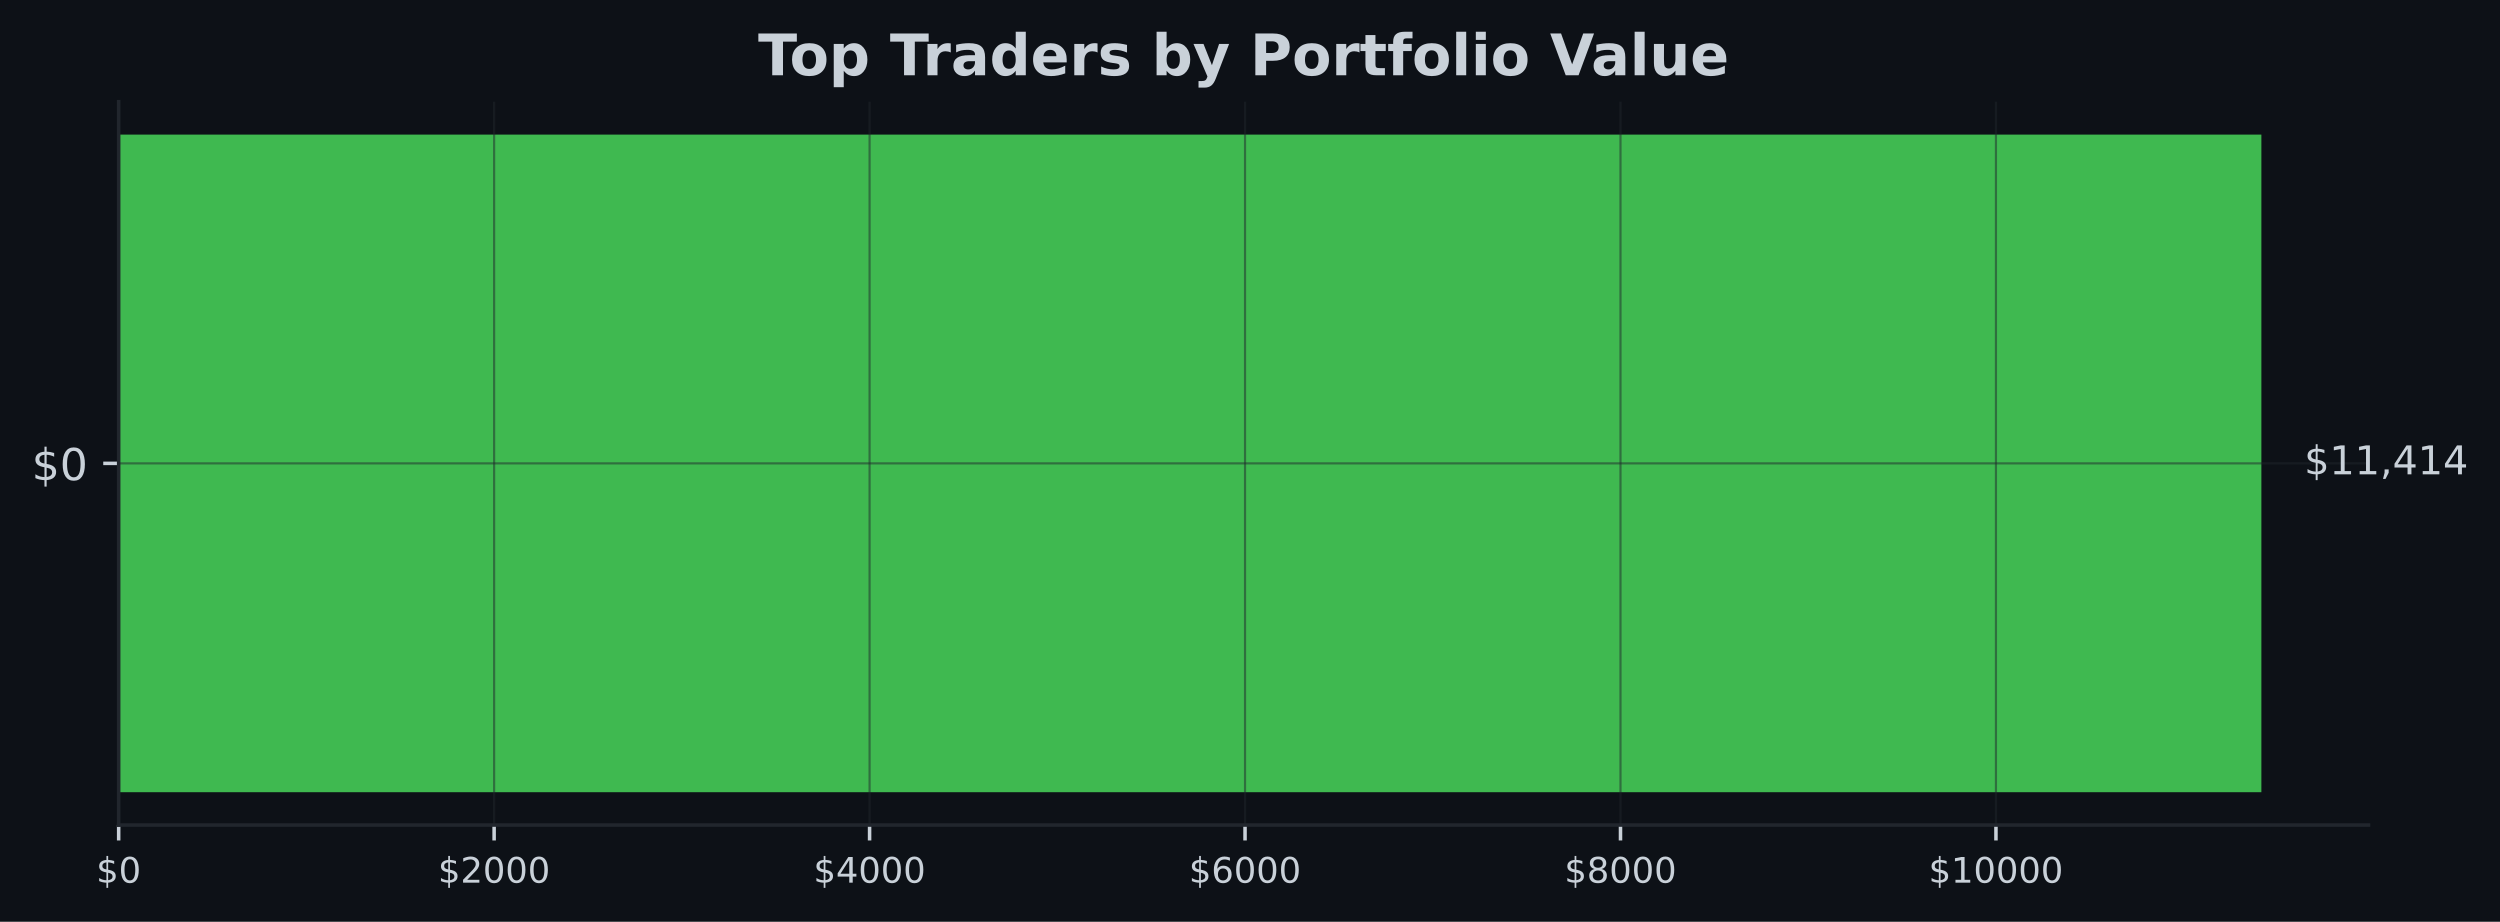
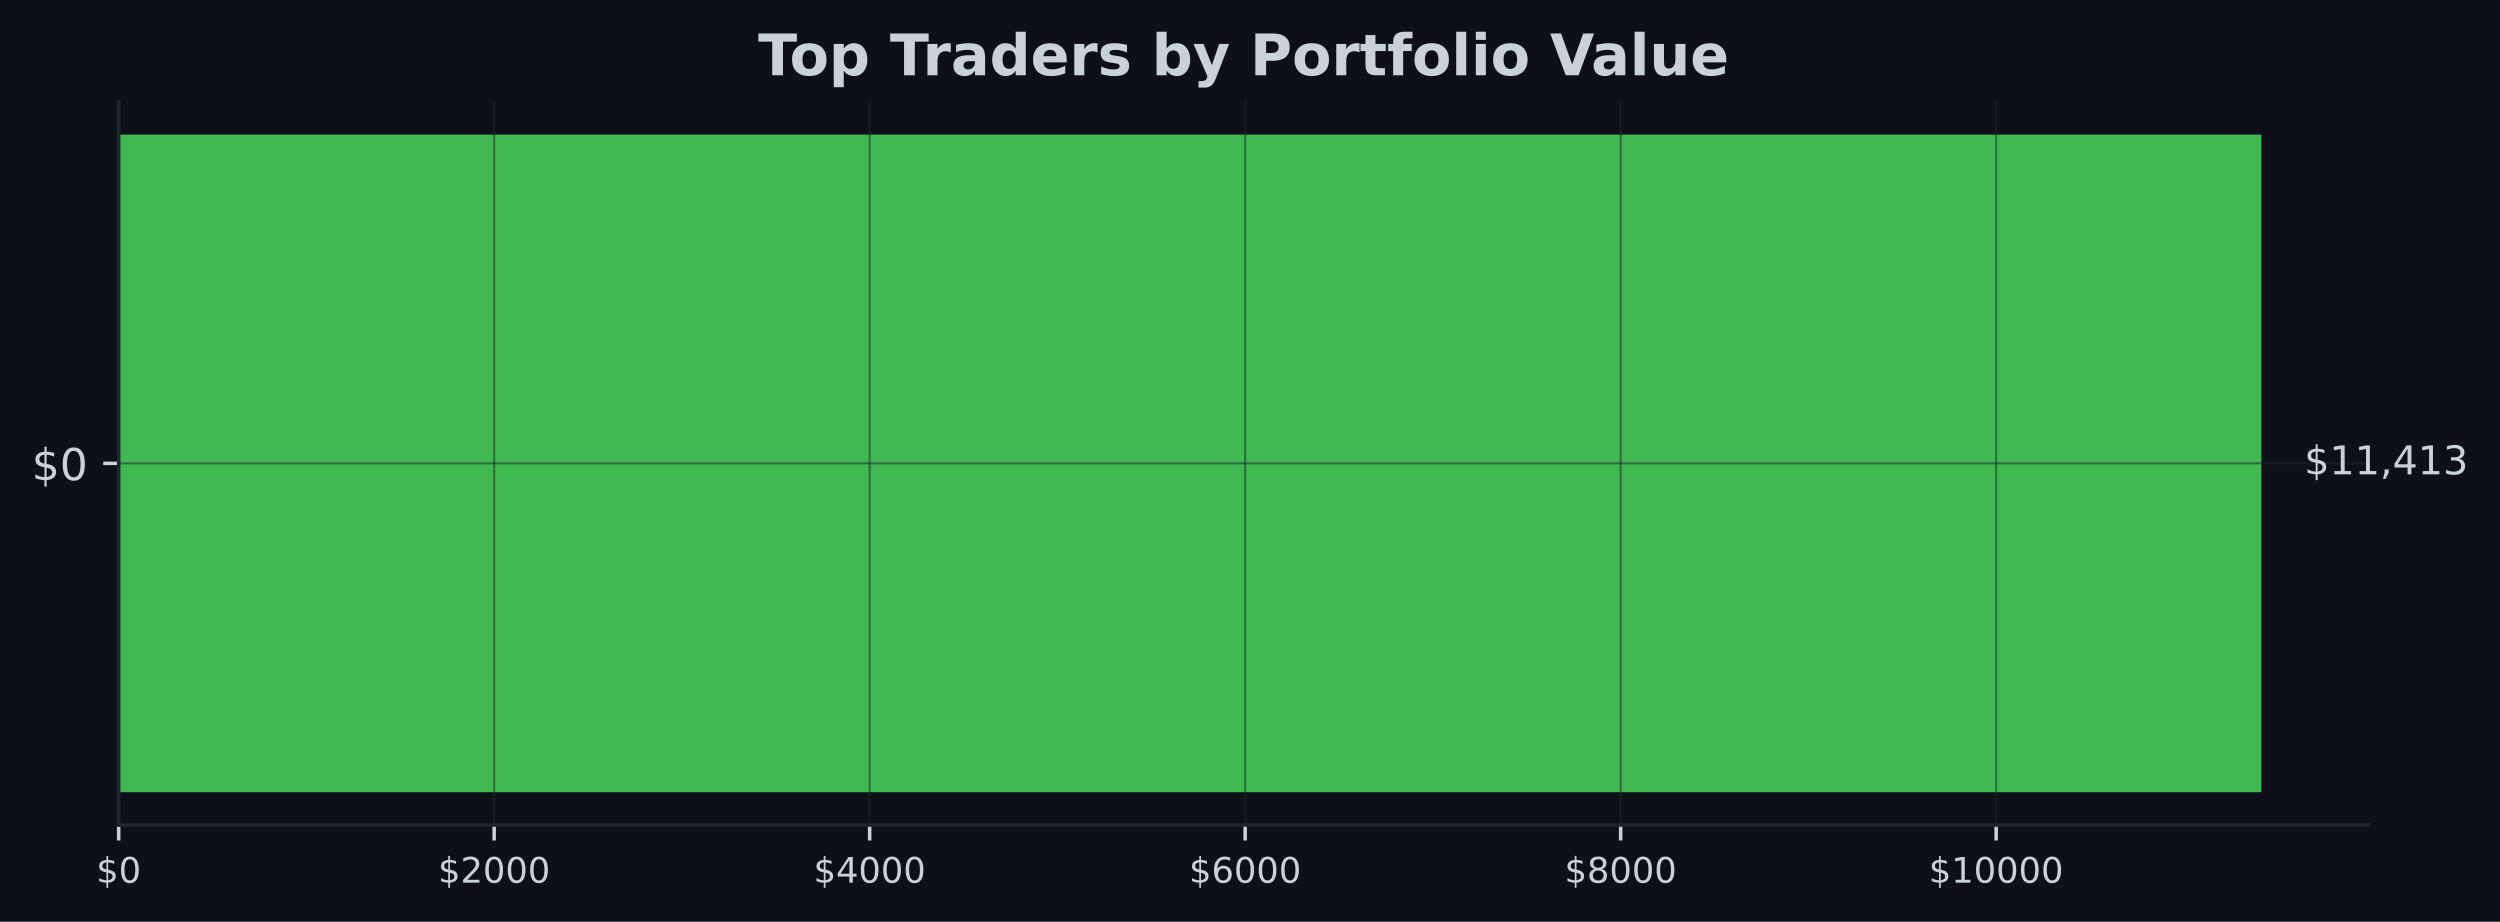
<svg xmlns="http://www.w3.org/2000/svg" xmlns:xlink="http://www.w3.org/1999/xlink" width="567.232pt" height="209.14pt" viewBox="0 0 567.232 209.14" version="1.1">
  <defs>
    <style type="text/css">*{stroke-linejoin: round; stroke-linecap: butt}</style>
  </defs>
  <g id="figure_1">
    <g id="patch_1">
      <path d="M 0 209.14  L 567.232 209.14  L 567.232 0  L 0 0  z " style="fill: #0d1117" />
    </g>
    <g id="axes_1">
      <g id="patch_2">
        <path d="M 26.925 187.198  L 537.399 187.198  L 537.399 23.078  L 26.925 23.078  z " style="fill: #0d1117" />
      </g>
      <g id="patch_3">
-         <path d="M 26.925 179.738  L 513.091 179.738  L 513.091 30.538  L 26.925 30.538  z " clip-path="url(#p685448b041)" style="fill: #3fb950" />
+         <path d="M 26.925 179.738  L 513.091 179.738  L 513.091 30.538  L 26.925 30.538  z " clip-path="url(#p5429766dbf)" style="fill: #3fb950" />
      </g>
      <g id="matplotlib.axis_1">
        <g id="xtick_1">
          <g id="line2d_1">
-             <path d="M 26.925 187.198  L 26.925 23.078  " clip-path="url(#p685448b041)" style="fill: none; stroke: #21262d; stroke-opacity: 0.5; stroke-width: 0.5; stroke-linecap: square" />
+             <path d="M 26.925 187.198  L 26.925 23.078  " clip-path="url(#p5429766dbf)" style="fill: none; stroke: #21262d; stroke-opacity: 0.5; stroke-width: 0.5; stroke-linecap: square" />
          </g>
          <g id="line2d_2">
            <defs>
-               <path id="m2749481ed4" d="M 0 0  L 0 3.5  " style="stroke: #c9d1d9; stroke-width: 0.8" />
+               <path id="m27fb5bb7e1" d="M 0 0  L 0 3.5  " style="stroke: #c9d1d9; stroke-width: 0.8" />
            </defs>
            <g>
-               <use xlink:href="#m2749481ed4" x="26.925" y="187.198" style="fill: #c9d1d9; stroke: #c9d1d9; stroke-width: 0.8" />
+               <use xlink:href="#m27fb5bb7e1" x="26.925" y="187.198" style="fill: #c9d1d9; stroke: #c9d1d9; stroke-width: 0.8" />
            </g>
          </g>
          <g id="text_1">
            <g style="fill: #c9d1d9" transform="translate(21.835 200.2767) scale(0.08 -0.08)">
              <defs>
                <path id="DejaVuSans-24" d="M 2163 -941  L 1850 -941  L 1847 0  Q 1519 6 1191 76  Q 863 147 531 288  L 531 850  Q 850 650 1176 548  Q 1503 447 1850 444  L 1850 1869  Q 1159 1981 845 2250  Q 531 2519 531 2988  Q 531 3497 872 3790  Q 1213 4084 1850 4128  L 1850 4863  L 2163 4863  L 2163 4138  Q 2453 4125 2725 4076  Q 2997 4028 3256 3944  L 3256 3397  Q 2997 3528 2723 3600  Q 2450 3672 2163 3684  L 2163 2350  Q 2872 2241 3206 1959  Q 3541 1678 3541 1191  Q 3541 663 3186 358  Q 2831 53 2163 6  L 2163 -941  z M 1850 2406  L 1850 3688  Q 1488 3647 1297 3481  Q 1106 3316 1106 3041  Q 1106 2772 1282 2622  Q 1459 2472 1850 2406  z M 2163 1806  L 2163 453  Q 2559 506 2761 678  Q 2963 850 2963 1131  Q 2963 1406 2770 1568  Q 2578 1731 2163 1806  z " transform="scale(0.015625)" />
                <path id="DejaVuSans-30" d="M 2034 4250  Q 1547 4250 1301 3770  Q 1056 3291 1056 2328  Q 1056 1369 1301 889  Q 1547 409 2034 409  Q 2525 409 2770 889  Q 3016 1369 3016 2328  Q 3016 3291 2770 3770  Q 2525 4250 2034 4250  z M 2034 4750  Q 2819 4750 3233 4129  Q 3647 3509 3647 2328  Q 3647 1150 3233 529  Q 2819 -91 2034 -91  Q 1250 -91 836 529  Q 422 1150 422 2328  Q 422 3509 836 4129  Q 1250 4750 2034 4750  z " transform="scale(0.015625)" />
              </defs>
              <use xlink:href="#DejaVuSans-24" />
              <use xlink:href="#DejaVuSans-30" transform="translate(63.62305 0)" />
            </g>
          </g>
        </g>
        <g id="xtick_2">
          <g id="line2d_3">
-             <path d="M 112.113 187.198  L 112.113 23.078  " clip-path="url(#p685448b041)" style="fill: none; stroke: #21262d; stroke-opacity: 0.5; stroke-width: 0.5; stroke-linecap: square" />
+             <path d="M 112.122 187.198  L 112.122 23.078  " clip-path="url(#p5429766dbf)" style="fill: none; stroke: #21262d; stroke-opacity: 0.5; stroke-width: 0.5; stroke-linecap: square" />
          </g>
          <g id="line2d_4">
            <g>
-               <use xlink:href="#m2749481ed4" x="112.113" y="187.198" style="fill: #c9d1d9; stroke: #c9d1d9; stroke-width: 0.8" />
+               <use xlink:href="#m27fb5bb7e1" x="112.122" y="187.198" style="fill: #c9d1d9; stroke: #c9d1d9; stroke-width: 0.8" />
            </g>
          </g>
          <g id="text_2">
-             <g style="fill: #c9d1d9" transform="translate(99.38841 200.2767) scale(0.08 -0.08)">
+             <g style="fill: #c9d1d9" transform="translate(99.39736 200.2767) scale(0.08 -0.08)">
              <defs>
                <path id="DejaVuSans-32" d="M 1228 531  L 3431 531  L 3431 0  L 469 0  L 469 531  Q 828 903 1448 1529  Q 2069 2156 2228 2338  Q 2531 2678 2651 2914  Q 2772 3150 2772 3378  Q 2772 3750 2511 3984  Q 2250 4219 1831 4219  Q 1534 4219 1204 4116  Q 875 4013 500 3803  L 500 4441  Q 881 4594 1212 4672  Q 1544 4750 1819 4750  Q 2544 4750 2975 4387  Q 3406 4025 3406 3419  Q 3406 3131 3298 2873  Q 3191 2616 2906 2266  Q 2828 2175 2409 1742  Q 1991 1309 1228 531  z " transform="scale(0.015625)" />
              </defs>
              <use xlink:href="#DejaVuSans-24" />
              <use xlink:href="#DejaVuSans-32" transform="translate(63.62305 0)" />
              <use xlink:href="#DejaVuSans-30" transform="translate(127.2461 0)" />
              <use xlink:href="#DejaVuSans-30" transform="translate(190.8691 0)" />
              <use xlink:href="#DejaVuSans-30" transform="translate(254.4922 0)" />
            </g>
          </g>
        </g>
        <g id="xtick_3">
          <g id="line2d_5">
-             <path d="M 197.302 187.198  L 197.302 23.078  " clip-path="url(#p685448b041)" style="fill: none; stroke: #21262d; stroke-opacity: 0.5; stroke-width: 0.5; stroke-linecap: square" />
+             <path d="M 197.32 187.198  L 197.32 23.078  " clip-path="url(#p5429766dbf)" style="fill: none; stroke: #21262d; stroke-opacity: 0.5; stroke-width: 0.5; stroke-linecap: square" />
          </g>
          <g id="line2d_6">
            <g>
-               <use xlink:href="#m2749481ed4" x="197.302" y="187.198" style="fill: #c9d1d9; stroke: #c9d1d9; stroke-width: 0.8" />
+               <use xlink:href="#m27fb5bb7e1" x="197.32" y="187.198" style="fill: #c9d1d9; stroke: #c9d1d9; stroke-width: 0.8" />
            </g>
          </g>
          <g id="text_3">
-             <g style="fill: #c9d1d9" transform="translate(184.5768 200.2767) scale(0.08 -0.08)">
+             <g style="fill: #c9d1d9" transform="translate(184.5947 200.2767) scale(0.08 -0.08)">
              <defs>
                <path id="DejaVuSans-34" d="M 2419 4116  L 825 1625  L 2419 1625  L 2419 4116  z M 2253 4666  L 3047 4666  L 3047 1625  L 3713 1625  L 3713 1100  L 3047 1100  L 3047 0  L 2419 0  L 2419 1100  L 313 1100  L 313 1709  L 2253 4666  z " transform="scale(0.015625)" />
              </defs>
              <use xlink:href="#DejaVuSans-24" />
              <use xlink:href="#DejaVuSans-34" transform="translate(63.62305 0)" />
              <use xlink:href="#DejaVuSans-30" transform="translate(127.2461 0)" />
              <use xlink:href="#DejaVuSans-30" transform="translate(190.8691 0)" />
              <use xlink:href="#DejaVuSans-30" transform="translate(254.4922 0)" />
            </g>
          </g>
        </g>
        <g id="xtick_4">
          <g id="line2d_7">
-             <path d="M 282.49 187.198  L 282.49 23.078  " clip-path="url(#p685448b041)" style="fill: none; stroke: #21262d; stroke-opacity: 0.5; stroke-width: 0.5; stroke-linecap: square" />
+             <path d="M 282.517 187.198  L 282.517 23.078  " clip-path="url(#p5429766dbf)" style="fill: none; stroke: #21262d; stroke-opacity: 0.5; stroke-width: 0.5; stroke-linecap: square" />
          </g>
          <g id="line2d_8">
            <g>
-               <use xlink:href="#m2749481ed4" x="282.49" y="187.198" style="fill: #c9d1d9; stroke: #c9d1d9; stroke-width: 0.8" />
+               <use xlink:href="#m27fb5bb7e1" x="282.517" y="187.198" style="fill: #c9d1d9; stroke: #c9d1d9; stroke-width: 0.8" />
            </g>
          </g>
          <g id="text_4">
-             <g style="fill: #c9d1d9" transform="translate(269.7652 200.2767) scale(0.08 -0.08)">
+             <g style="fill: #c9d1d9" transform="translate(269.7921 200.2767) scale(0.08 -0.08)">
              <defs>
                <path id="DejaVuSans-36" d="M 2113 2584  Q 1688 2584 1439 2293  Q 1191 2003 1191 1497  Q 1191 994 1439 701  Q 1688 409 2113 409  Q 2538 409 2786 701  Q 3034 994 3034 1497  Q 3034 2003 2786 2293  Q 2538 2584 2113 2584  z M 3366 4563  L 3366 3988  Q 3128 4100 2886 4159  Q 2644 4219 2406 4219  Q 1781 4219 1451 3797  Q 1122 3375 1075 2522  Q 1259 2794 1537 2939  Q 1816 3084 2150 3084  Q 2853 3084 3261 2657  Q 3669 2231 3669 1497  Q 3669 778 3244 343  Q 2819 -91 2113 -91  Q 1303 -91 875 529  Q 447 1150 447 2328  Q 447 3434 972 4092  Q 1497 4750 2381 4750  Q 2619 4750 2861 4703  Q 3103 4656 3366 4563  z " transform="scale(0.015625)" />
              </defs>
              <use xlink:href="#DejaVuSans-24" />
              <use xlink:href="#DejaVuSans-36" transform="translate(63.62305 0)" />
              <use xlink:href="#DejaVuSans-30" transform="translate(127.2461 0)" />
              <use xlink:href="#DejaVuSans-30" transform="translate(190.8691 0)" />
              <use xlink:href="#DejaVuSans-30" transform="translate(254.4922 0)" />
            </g>
          </g>
        </g>
        <g id="xtick_5">
          <g id="line2d_9">
-             <path d="M 367.679 187.198  L 367.679 23.078  " clip-path="url(#p685448b041)" style="fill: none; stroke: #21262d; stroke-opacity: 0.5; stroke-width: 0.5; stroke-linecap: square" />
+             <path d="M 367.714 187.198  L 367.714 23.078  " clip-path="url(#p5429766dbf)" style="fill: none; stroke: #21262d; stroke-opacity: 0.5; stroke-width: 0.5; stroke-linecap: square" />
          </g>
          <g id="line2d_10">
            <g>
-               <use xlink:href="#m2749481ed4" x="367.679" y="187.198" style="fill: #c9d1d9; stroke: #c9d1d9; stroke-width: 0.8" />
+               <use xlink:href="#m27fb5bb7e1" x="367.714" y="187.198" style="fill: #c9d1d9; stroke: #c9d1d9; stroke-width: 0.8" />
            </g>
          </g>
          <g id="text_5">
-             <g style="fill: #c9d1d9" transform="translate(354.9536 200.2767) scale(0.08 -0.08)">
+             <g style="fill: #c9d1d9" transform="translate(354.9895 200.2767) scale(0.08 -0.08)">
              <defs>
                <path id="DejaVuSans-38" d="M 2034 2216  Q 1584 2216 1326 1975  Q 1069 1734 1069 1313  Q 1069 891 1326 650  Q 1584 409 2034 409  Q 2484 409 2743 651  Q 3003 894 3003 1313  Q 3003 1734 2745 1975  Q 2488 2216 2034 2216  z M 1403 2484  Q 997 2584 770 2862  Q 544 3141 544 3541  Q 544 4100 942 4425  Q 1341 4750 2034 4750  Q 2731 4750 3128 4425  Q 3525 4100 3525 3541  Q 3525 3141 3298 2862  Q 3072 2584 2669 2484  Q 3125 2378 3379 2068  Q 3634 1759 3634 1313  Q 3634 634 3220 271  Q 2806 -91 2034 -91  Q 1263 -91 848 271  Q 434 634 434 1313  Q 434 1759 690 2068  Q 947 2378 1403 2484  z M 1172 3481  Q 1172 3119 1398 2916  Q 1625 2713 2034 2713  Q 2441 2713 2670 2916  Q 2900 3119 2900 3481  Q 2900 3844 2670 4047  Q 2441 4250 2034 4250  Q 1625 4250 1398 4047  Q 1172 3844 1172 3481  z " transform="scale(0.015625)" />
              </defs>
              <use xlink:href="#DejaVuSans-24" />
              <use xlink:href="#DejaVuSans-38" transform="translate(63.62305 0)" />
              <use xlink:href="#DejaVuSans-30" transform="translate(127.2461 0)" />
              <use xlink:href="#DejaVuSans-30" transform="translate(190.8691 0)" />
              <use xlink:href="#DejaVuSans-30" transform="translate(254.4922 0)" />
            </g>
          </g>
        </g>
        <g id="xtick_6">
          <g id="line2d_11">
-             <path d="M 452.867 187.198  L 452.867 23.078  " clip-path="url(#p685448b041)" style="fill: none; stroke: #21262d; stroke-opacity: 0.5; stroke-width: 0.5; stroke-linecap: square" />
+             <path d="M 452.912 187.198  L 452.912 23.078  " clip-path="url(#p5429766dbf)" style="fill: none; stroke: #21262d; stroke-opacity: 0.5; stroke-width: 0.5; stroke-linecap: square" />
          </g>
          <g id="line2d_12">
            <g>
-               <use xlink:href="#m2749481ed4" x="452.867" y="187.198" style="fill: #c9d1d9; stroke: #c9d1d9; stroke-width: 0.8" />
+               <use xlink:href="#m27fb5bb7e1" x="452.912" y="187.198" style="fill: #c9d1d9; stroke: #c9d1d9; stroke-width: 0.8" />
            </g>
          </g>
          <g id="text_6">
-             <g style="fill: #c9d1d9" transform="translate(437.597 200.2767) scale(0.08 -0.08)">
+             <g style="fill: #c9d1d9" transform="translate(437.6418 200.2767) scale(0.08 -0.08)">
              <defs>
                <path id="DejaVuSans-31" d="M 794 531  L 1825 531  L 1825 4091  L 703 3866  L 703 4441  L 1819 4666  L 2450 4666  L 2450 531  L 3481 531  L 3481 0  L 794 0  L 794 531  z " transform="scale(0.015625)" />
              </defs>
              <use xlink:href="#DejaVuSans-24" />
              <use xlink:href="#DejaVuSans-31" transform="translate(63.62305 0)" />
              <use xlink:href="#DejaVuSans-30" transform="translate(127.2461 0)" />
              <use xlink:href="#DejaVuSans-30" transform="translate(190.8691 0)" />
              <use xlink:href="#DejaVuSans-30" transform="translate(254.4922 0)" />
              <use xlink:href="#DejaVuSans-30" transform="translate(318.1152 0)" />
            </g>
          </g>
        </g>
      </g>
      <g id="matplotlib.axis_2">
        <g id="ytick_1">
          <g id="line2d_13">
-             <path d="M 26.925 105.138  L 537.399 105.138  " clip-path="url(#p685448b041)" style="fill: none; stroke: #21262d; stroke-opacity: 0.5; stroke-width: 0.5; stroke-linecap: square" />
+             <path d="M 26.925 105.138  L 537.399 105.138  " clip-path="url(#p5429766dbf)" style="fill: none; stroke: #21262d; stroke-opacity: 0.5; stroke-width: 0.5; stroke-linecap: square" />
          </g>
          <g id="line2d_14">
            <defs>
-               <path id="m733451d641" d="M 0 0  L -3.5 0  " style="stroke: #c9d1d9; stroke-width: 0.8" />
+               <path id="m4590e1d236" d="M 0 0  L -3.5 0  " style="stroke: #c9d1d9; stroke-width: 0.8" />
            </defs>
            <g>
-               <use xlink:href="#m733451d641" x="26.925" y="105.138" style="fill: #c9d1d9; stroke: #c9d1d9; stroke-width: 0.8" />
+               <use xlink:href="#m4590e1d236" x="26.925" y="105.138" style="fill: #c9d1d9; stroke: #c9d1d9; stroke-width: 0.8" />
            </g>
          </g>
          <g id="text_7">
            <g style="fill: #c9d1d9" transform="translate(7.2 108.9372) scale(0.1 -0.1)">
              <use xlink:href="#DejaVuSans-24" />
              <use xlink:href="#DejaVuSans-30" transform="translate(63.62305 0)" />
            </g>
          </g>
        </g>
      </g>
      <g id="patch_4">
        <path d="M 26.925 187.198  L 26.925 23.078  " style="fill: none; stroke: #21262d; stroke-width: 0.8; stroke-linejoin: miter; stroke-linecap: square" />
      </g>
      <g id="patch_5">
        <path d="M 26.925 187.198  L 537.399 187.198  " style="fill: none; stroke: #21262d; stroke-width: 0.8; stroke-linejoin: miter; stroke-linecap: square" />
      </g>
      <g id="text_8">
        <g style="fill: #c9d1d9" transform="translate(522.8143 107.6214) scale(0.09 -0.09)">
          <defs>
            <path id="DejaVuSans-2c" d="M 750 794  L 1409 794  L 1409 256  L 897 -744  L 494 -744  L 750 256  L 750 794  z " transform="scale(0.015625)" />
+             <path id="DejaVuSans-33" d="M 2597 2516  Q 3050 2419 3304 2112  Q 3559 1806 3559 1356  Q 3559 666 3084 287  Q 2609 -91 1734 -91  Q 1441 -91 1130 -33  Q 819 25 488 141  L 488 750  Q 750 597 1062 519  Q 1375 441 1716 441  Q 2309 441 2620 675  Q 2931 909 2931 1356  Q 2931 1769 2642 2001  Q 2353 2234 1838 2234  L 1294 2234  L 1294 2753  L 1863 2753  Q 2328 2753 2575 2939  Q 2822 3125 2822 3475  Q 2822 3834 2567 4026  Q 2313 4219 1838 4219  Q 1578 4219 1281 4162  Q 984 4106 628 3988  L 628 4550  Q 988 4650 1302 4700  Q 1616 4750 1894 4750  Q 2613 4750 3031 4423  Q 3450 4097 3450 3541  Q 3450 3153 3228 2886  Q 3006 2619 2597 2516  z " transform="scale(0.015625)" />
          </defs>
          <use xlink:href="#DejaVuSans-24" />
          <use xlink:href="#DejaVuSans-31" transform="translate(63.62305 0)" />
          <use xlink:href="#DejaVuSans-31" transform="translate(127.2461 0)" />
          <use xlink:href="#DejaVuSans-2c" transform="translate(190.8691 0)" />
          <use xlink:href="#DejaVuSans-34" transform="translate(222.6562 0)" />
          <use xlink:href="#DejaVuSans-31" transform="translate(286.2793 0)" />
-           <use xlink:href="#DejaVuSans-34" transform="translate(349.9023 0)" />
+           <use xlink:href="#DejaVuSans-33" transform="translate(349.9023 0)" />
        </g>
      </g>
      <g id="text_9">
        <g style="fill: #c9d1d9" transform="translate(172.0024 17.07797) scale(0.13 -0.13)">
          <defs>
            <path id="DejaVuSans-Bold-54" d="M 31 4666  L 4331 4666  L 4331 3756  L 2784 3756  L 2784 0  L 1581 0  L 1581 3756  L 31 3756  L 31 4666  z " transform="scale(0.015625)" />
            <path id="DejaVuSans-Bold-6f" d="M 2203 2784  Q 1831 2784 1636 2517  Q 1441 2250 1441 1747  Q 1441 1244 1636 976  Q 1831 709 2203 709  Q 2569 709 2762 976  Q 2956 1244 2956 1747  Q 2956 2250 2762 2517  Q 2569 2784 2203 2784  z M 2203 3584  Q 3106 3584 3614 3096  Q 4122 2609 4122 1747  Q 4122 884 3614 396  Q 3106 -91 2203 -91  Q 1297 -91 786 396  Q 275 884 275 1747  Q 275 2609 786 3096  Q 1297 3584 2203 3584  z " transform="scale(0.015625)" />
            <path id="DejaVuSans-Bold-70" d="M 1656 506  L 1656 -1331  L 538 -1331  L 538 3500  L 1656 3500  L 1656 2988  Q 1888 3294 2169 3439  Q 2450 3584 2816 3584  Q 3463 3584 3878 3070  Q 4294 2556 4294 1747  Q 4294 938 3878 423  Q 3463 -91 2816 -91  Q 2450 -91 2169 54  Q 1888 200 1656 506  z M 2400 2772  Q 2041 2772 1848 2508  Q 1656 2244 1656 1747  Q 1656 1250 1848 986  Q 2041 722 2400 722  Q 2759 722 2948 984  Q 3138 1247 3138 1747  Q 3138 2247 2948 2509  Q 2759 2772 2400 2772  z " transform="scale(0.015625)" />
            <path id="DejaVuSans-Bold-20" transform="scale(0.015625)" />
            <path id="DejaVuSans-Bold-72" d="M 3138 2547  Q 2991 2616 2845 2648  Q 2700 2681 2553 2681  Q 2122 2681 1889 2404  Q 1656 2128 1656 1613  L 1656 0  L 538 0  L 538 3500  L 1656 3500  L 1656 2925  Q 1872 3269 2151 3426  Q 2431 3584 2822 3584  Q 2878 3584 2943 3579  Q 3009 3575 3134 3559  L 3138 2547  z " transform="scale(0.015625)" />
            <path id="DejaVuSans-Bold-61" d="M 2106 1575  Q 1756 1575 1579 1456  Q 1403 1338 1403 1106  Q 1403 894 1545 773  Q 1688 653 1941 653  Q 2256 653 2472 879  Q 2688 1106 2688 1447  L 2688 1575  L 2106 1575  z M 3816 1997  L 3816 0  L 2688 0  L 2688 519  Q 2463 200 2181 54  Q 1900 -91 1497 -91  Q 953 -91 614 226  Q 275 544 275 1050  Q 275 1666 698 1953  Q 1122 2241 2028 2241  L 2688 2241  L 2688 2328  Q 2688 2594 2478 2717  Q 2269 2841 1825 2841  Q 1466 2841 1156 2769  Q 847 2697 581 2553  L 581 3406  Q 941 3494 1303 3539  Q 1666 3584 2028 3584  Q 2975 3584 3395 3211  Q 3816 2838 3816 1997  z " transform="scale(0.015625)" />
            <path id="DejaVuSans-Bold-64" d="M 2919 2988  L 2919 4863  L 4044 4863  L 4044 0  L 2919 0  L 2919 506  Q 2688 197 2409 53  Q 2131 -91 1766 -91  Q 1119 -91 703 423  Q 288 938 288 1747  Q 288 2556 703 3070  Q 1119 3584 1766 3584  Q 2128 3584 2408 3439  Q 2688 3294 2919 2988  z M 2181 722  Q 2541 722 2730 984  Q 2919 1247 2919 1747  Q 2919 2247 2730 2509  Q 2541 2772 2181 2772  Q 1825 2772 1636 2509  Q 1447 2247 1447 1747  Q 1447 1247 1636 984  Q 1825 722 2181 722  z " transform="scale(0.015625)" />
            <path id="DejaVuSans-Bold-65" d="M 4031 1759  L 4031 1441  L 1416 1441  Q 1456 1047 1700 850  Q 1944 653 2381 653  Q 2734 653 3104 758  Q 3475 863 3866 1075  L 3866 213  Q 3469 63 3072 -14  Q 2675 -91 2278 -91  Q 1328 -91 801 392  Q 275 875 275 1747  Q 275 2603 792 3093  Q 1309 3584 2216 3584  Q 3041 3584 3536 3087  Q 4031 2591 4031 1759  z M 2881 2131  Q 2881 2450 2695 2645  Q 2509 2841 2209 2841  Q 1884 2841 1681 2658  Q 1478 2475 1428 2131  L 2881 2131  z " transform="scale(0.015625)" />
            <path id="DejaVuSans-Bold-73" d="M 3272 3391  L 3272 2541  Q 2913 2691 2578 2766  Q 2244 2841 1947 2841  Q 1628 2841 1473 2761  Q 1319 2681 1319 2516  Q 1319 2381 1436 2309  Q 1553 2238 1856 2203  L 2053 2175  Q 2913 2066 3209 1816  Q 3506 1566 3506 1031  Q 3506 472 3093 190  Q 2681 -91 1863 -91  Q 1516 -91 1145 -36  Q 775 19 384 128  L 384 978  Q 719 816 1070 734  Q 1422 653 1784 653  Q 2113 653 2278 743  Q 2444 834 2444 1013  Q 2444 1163 2330 1236  Q 2216 1309 1875 1350  L 1678 1375  Q 931 1469 631 1722  Q 331 1975 331 2491  Q 331 3047 712 3315  Q 1094 3584 1881 3584  Q 2191 3584 2531 3537  Q 2872 3491 3272 3391  z " transform="scale(0.015625)" />
            <path id="DejaVuSans-Bold-62" d="M 2400 722  Q 2759 722 2948 984  Q 3138 1247 3138 1747  Q 3138 2247 2948 2509  Q 2759 2772 2400 2772  Q 2041 2772 1848 2508  Q 1656 2244 1656 1747  Q 1656 1250 1848 986  Q 2041 722 2400 722  z M 1656 2988  Q 1888 3294 2169 3439  Q 2450 3584 2816 3584  Q 3463 3584 3878 3070  Q 4294 2556 4294 1747  Q 4294 938 3878 423  Q 3463 -91 2816 -91  Q 2450 -91 2169 54  Q 1888 200 1656 506  L 1656 0  L 538 0  L 538 4863  L 1656 4863  L 1656 2988  z " transform="scale(0.015625)" />
            <path id="DejaVuSans-Bold-79" d="M 78 3500  L 1197 3500  L 2138 1125  L 2938 3500  L 4056 3500  L 2584 -331  Q 2363 -916 2067 -1148  Q 1772 -1381 1288 -1381  L 641 -1381  L 641 -647  L 991 -647  Q 1275 -647 1404 -556  Q 1534 -466 1606 -231  L 1638 -134  L 78 3500  z " transform="scale(0.015625)" />
            <path id="DejaVuSans-Bold-50" d="M 588 4666  L 2584 4666  Q 3475 4666 3951 4270  Q 4428 3875 4428 3144  Q 4428 2409 3951 2014  Q 3475 1619 2584 1619  L 1791 1619  L 1791 0  L 588 0  L 588 4666  z M 1791 3794  L 1791 2491  L 2456 2491  Q 2806 2491 2997 2661  Q 3188 2831 3188 3144  Q 3188 3456 2997 3625  Q 2806 3794 2456 3794  L 1791 3794  z " transform="scale(0.015625)" />
            <path id="DejaVuSans-Bold-74" d="M 1759 4494  L 1759 3500  L 2913 3500  L 2913 2700  L 1759 2700  L 1759 1216  Q 1759 972 1856 886  Q 1953 800 2241 800  L 2816 800  L 2816 0  L 1856 0  Q 1194 0 917 276  Q 641 553 641 1216  L 641 2700  L 84 2700  L 84 3500  L 641 3500  L 641 4494  L 1759 4494  z " transform="scale(0.015625)" />
            <path id="DejaVuSans-Bold-66" d="M 2841 4863  L 2841 4128  L 2222 4128  Q 1984 4128 1890 4042  Q 1797 3956 1797 3744  L 1797 3500  L 2753 3500  L 2753 2700  L 1797 2700  L 1797 0  L 678 0  L 678 2700  L 122 2700  L 122 3500  L 678 3500  L 678 3744  Q 678 4316 997 4589  Q 1316 4863 1984 4863  L 2841 4863  z " transform="scale(0.015625)" />
            <path id="DejaVuSans-Bold-6c" d="M 538 4863  L 1656 4863  L 1656 0  L 538 0  L 538 4863  z " transform="scale(0.015625)" />
            <path id="DejaVuSans-Bold-69" d="M 538 3500  L 1656 3500  L 1656 0  L 538 0  L 538 3500  z M 538 4863  L 1656 4863  L 1656 3950  L 538 3950  L 538 4863  z " transform="scale(0.015625)" />
            <path id="DejaVuSans-Bold-56" d="M 31 4666  L 1241 4666  L 2478 1222  L 3713 4666  L 4922 4666  L 3194 0  L 1759 0  L 31 4666  z " transform="scale(0.015625)" />
            <path id="DejaVuSans-Bold-75" d="M 500 1363  L 500 3500  L 1625 3500  L 1625 3150  Q 1625 2866 1622 2436  Q 1619 2006 1619 1863  Q 1619 1441 1641 1255  Q 1663 1069 1716 984  Q 1784 875 1895 815  Q 2006 756 2150 756  Q 2500 756 2700 1025  Q 2900 1294 2900 1772  L 2900 3500  L 4019 3500  L 4019 0  L 2900 0  L 2900 506  Q 2647 200 2364 54  Q 2081 -91 1741 -91  Q 1134 -91 817 281  Q 500 653 500 1363  z " transform="scale(0.015625)" />
          </defs>
          <use xlink:href="#DejaVuSans-Bold-54" />
          <use xlink:href="#DejaVuSans-Bold-6f" transform="translate(54.96289 0)" />
          <use xlink:href="#DejaVuSans-Bold-70" transform="translate(123.6641 0)" />
          <use xlink:href="#DejaVuSans-Bold-20" transform="translate(195.2461 0)" />
          <use xlink:href="#DejaVuSans-Bold-54" transform="translate(230.0605 0)" />
          <use xlink:href="#DejaVuSans-Bold-72" transform="translate(287.2734 0)" />
          <use xlink:href="#DejaVuSans-Bold-61" transform="translate(336.5898 0)" />
          <use xlink:href="#DejaVuSans-Bold-64" transform="translate(404.0703 0)" />
          <use xlink:href="#DejaVuSans-Bold-65" transform="translate(475.6523 0)" />
          <use xlink:href="#DejaVuSans-Bold-72" transform="translate(543.4746 0)" />
          <use xlink:href="#DejaVuSans-Bold-73" transform="translate(592.791 0)" />
          <use xlink:href="#DejaVuSans-Bold-20" transform="translate(652.3125 0)" />
          <use xlink:href="#DejaVuSans-Bold-62" transform="translate(687.127 0)" />
          <use xlink:href="#DejaVuSans-Bold-79" transform="translate(758.709 0)" />
          <use xlink:href="#DejaVuSans-Bold-20" transform="translate(823.8945 0)" />
          <use xlink:href="#DejaVuSans-Bold-50" transform="translate(858.709 0)" />
          <use xlink:href="#DejaVuSans-Bold-6f" transform="translate(932 0)" />
          <use xlink:href="#DejaVuSans-Bold-72" transform="translate(1000.701 0)" />
          <use xlink:href="#DejaVuSans-Bold-74" transform="translate(1050.018 0)" />
          <use xlink:href="#DejaVuSans-Bold-66" transform="translate(1097.82 0)" />
          <use xlink:href="#DejaVuSans-Bold-6f" transform="translate(1141.326 0)" />
          <use xlink:href="#DejaVuSans-Bold-6c" transform="translate(1210.027 0)" />
          <use xlink:href="#DejaVuSans-Bold-69" transform="translate(1244.305 0)" />
          <use xlink:href="#DejaVuSans-Bold-6f" transform="translate(1278.582 0)" />
          <use xlink:href="#DejaVuSans-Bold-20" transform="translate(1347.283 0)" />
          <use xlink:href="#DejaVuSans-Bold-56" transform="translate(1382.098 0)" />
          <use xlink:href="#DejaVuSans-Bold-61" transform="translate(1453.99 0)" />
          <use xlink:href="#DejaVuSans-Bold-6c" transform="translate(1521.471 0)" />
          <use xlink:href="#DejaVuSans-Bold-75" transform="translate(1555.748 0)" />
          <use xlink:href="#DejaVuSans-Bold-65" transform="translate(1626.939 0)" />
        </g>
      </g>
    </g>
  </g>
  <defs>
-     <clipPath id="p685448b041">
+     <clipPath id="p5429766dbf">
      <rect x="26.925" y="23.078" width="510.474" height="164.12" />
    </clipPath>
  </defs>
</svg>
